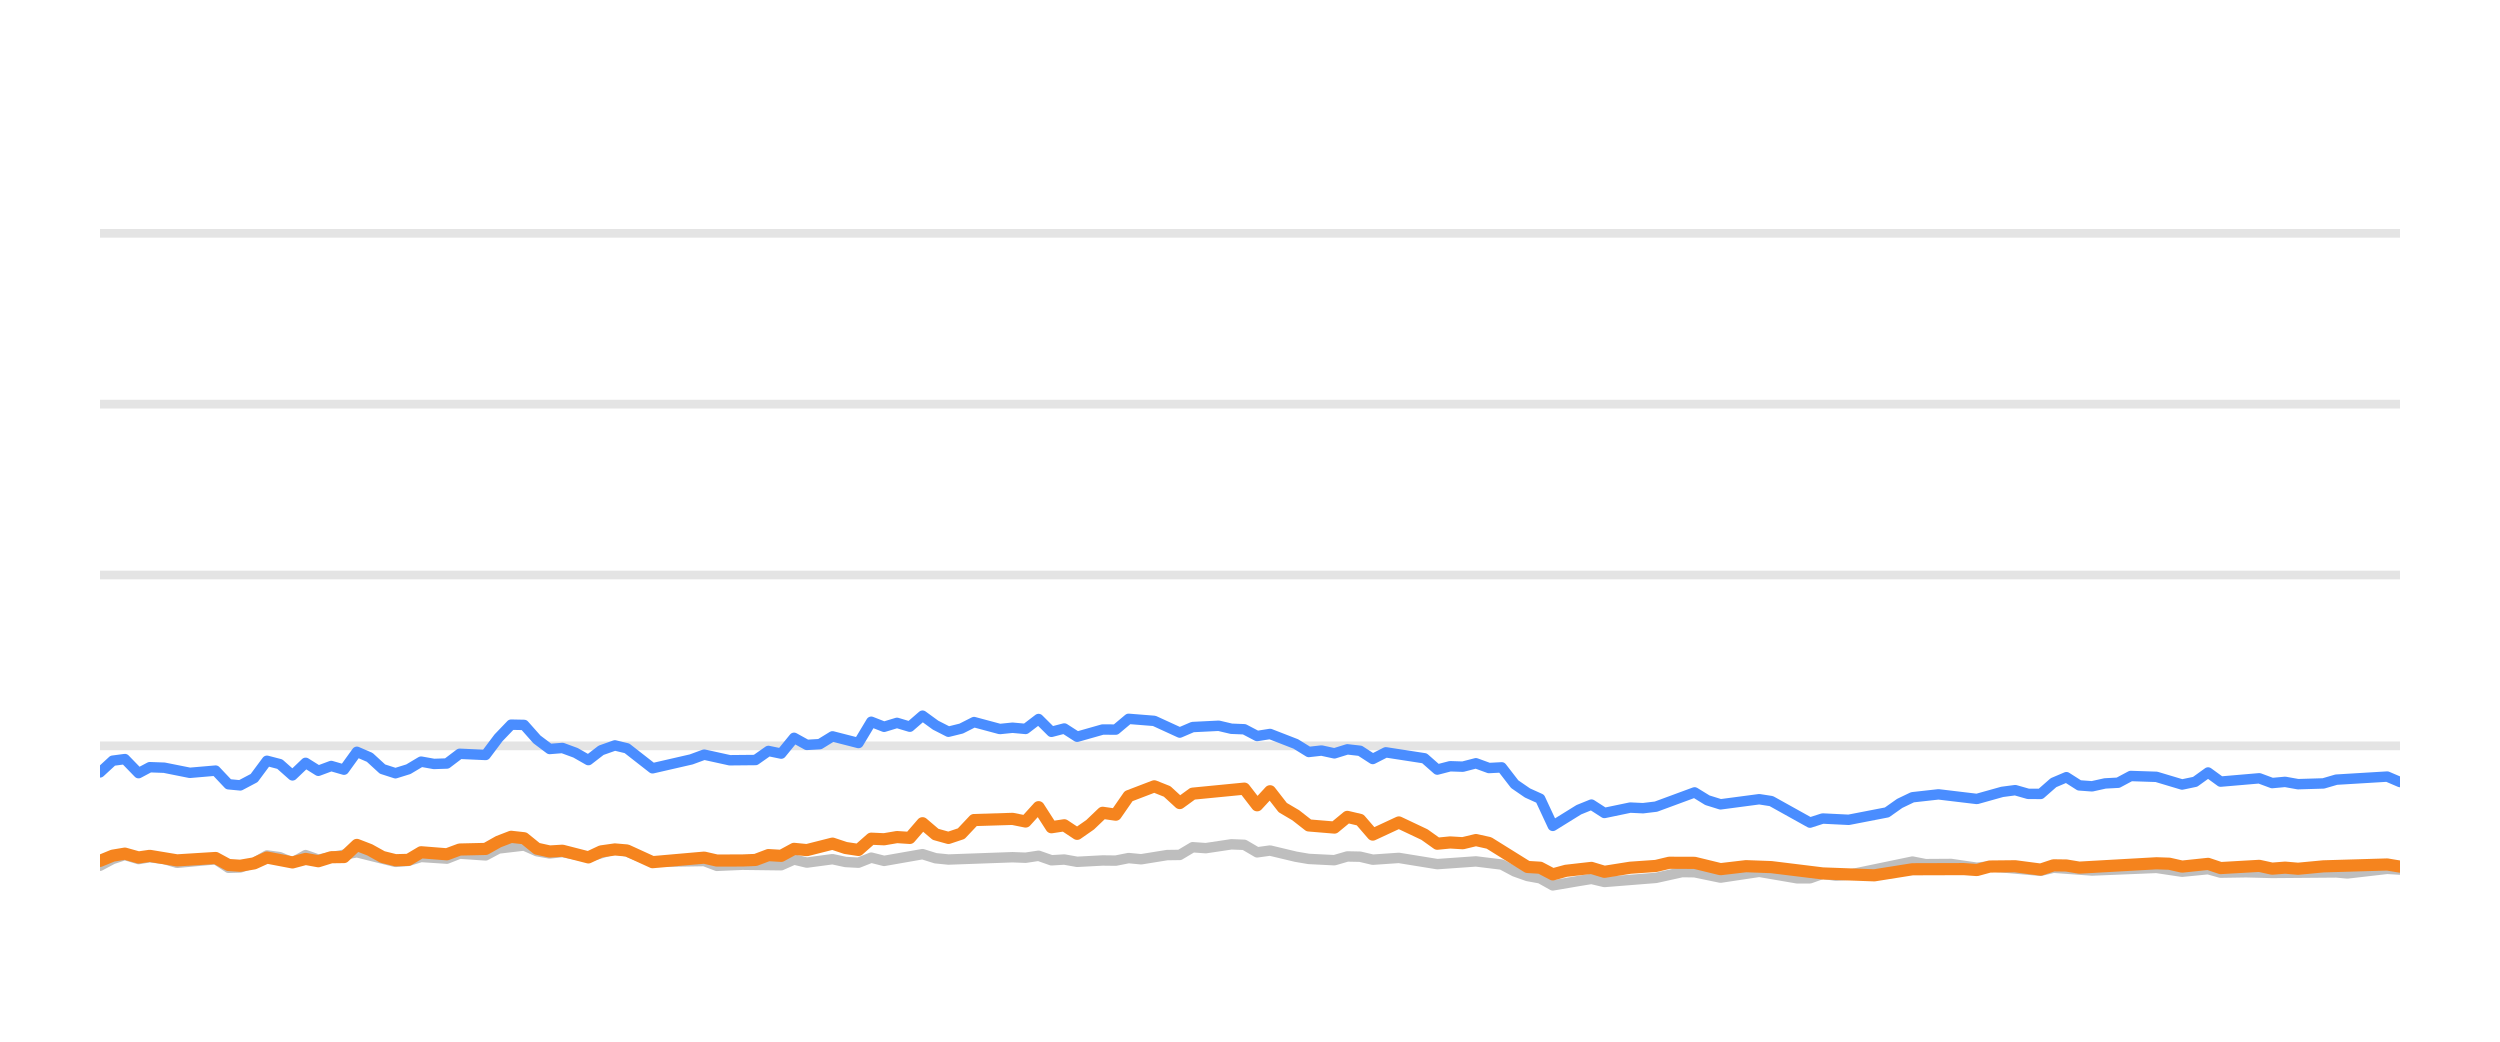
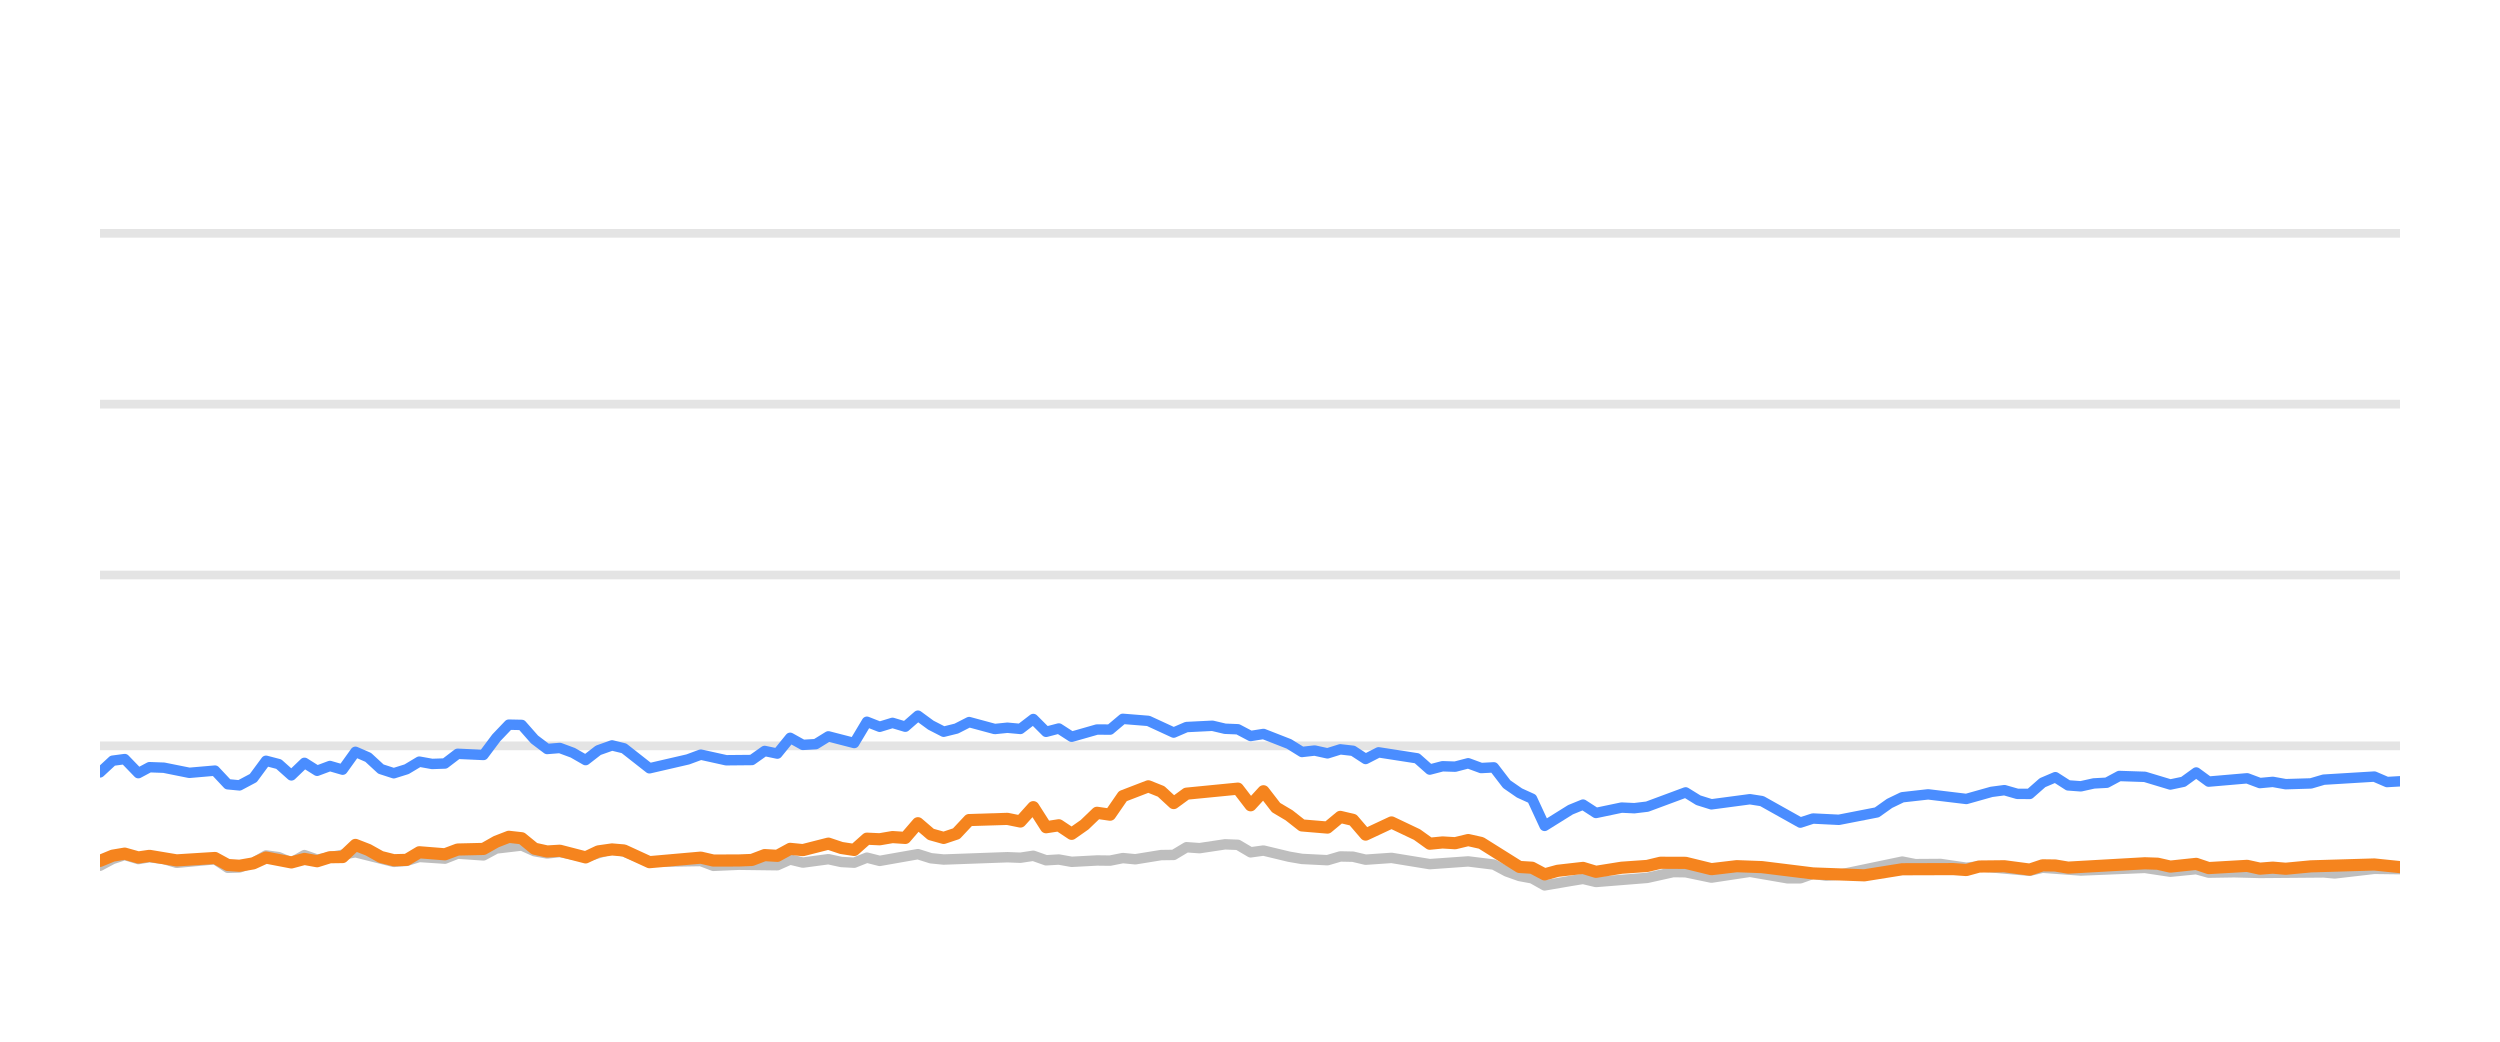
<svg xmlns="http://www.w3.org/2000/svg" width="144pt" height="60pt" viewBox="0 0 144 60" version="1.1">
  <defs>
    <style type="text/css">*{stroke-linejoin: round; stroke-linecap: butt}</style>
  </defs>
  <g id="figure_1">
    <g id="patch_1">
      <path d="M 0 60  L 144 60  L 144 0  L 0 0  L 0 60  z " style="fill: none; opacity: 0" />
    </g>
    <g id="axes_1">
      <g id="patch_2">
        <path d="M 5.76 52.8  L 138.24 52.8  L 138.24 3.6  L 5.76 3.6  L 5.76 52.8  z " style="fill: none" />
      </g>
      <g id="matplotlib.axis_1" />
      <g id="matplotlib.axis_2" />
      <g id="line2d_1">
-         <path d="M 5.76 42.96  L 138.24 42.96  " clip-path="url(#p0425a5b0cd)" style="fill: none; stroke: #b2b2b2; stroke-opacity: 0.35; stroke-width: 0.5; stroke-linecap: square" />
+         <path d="M 5.76 42.96  L 138.24 42.96  " clip-path="url(#pd0b3c0b363)" style="fill: none; stroke: #b2b2b2; stroke-opacity: 0.35; stroke-width: 0.5; stroke-linecap: square" />
      </g>
      <g id="line2d_2">
-         <path d="M 5.76 33.12  L 138.24 33.12  " clip-path="url(#p0425a5b0cd)" style="fill: none; stroke: #b2b2b2; stroke-opacity: 0.35; stroke-width: 0.5; stroke-linecap: square" />
+         <path d="M 5.76 33.12  L 138.24 33.12  " clip-path="url(#pd0b3c0b363)" style="fill: none; stroke: #b2b2b2; stroke-opacity: 0.35; stroke-width: 0.5; stroke-linecap: square" />
      </g>
      <g id="line2d_3">
-         <path d="M 5.76 23.28  L 138.24 23.28  " clip-path="url(#p0425a5b0cd)" style="fill: none; stroke: #b2b2b2; stroke-opacity: 0.35; stroke-width: 0.5; stroke-linecap: square" />
+         <path d="M 5.76 23.28  L 138.24 23.28  " clip-path="url(#pd0b3c0b363)" style="fill: none; stroke: #b2b2b2; stroke-opacity: 0.35; stroke-width: 0.5; stroke-linecap: square" />
      </g>
      <g id="line2d_4">
-         <path d="M 5.76 13.44  L 138.24 13.44  " clip-path="url(#p0425a5b0cd)" style="fill: none; stroke: #b2b2b2; stroke-opacity: 0.35; stroke-width: 0.5; stroke-linecap: square" />
+         <path d="M 5.76 13.44  L 138.24 13.44  " clip-path="url(#pd0b3c0b363)" style="fill: none; stroke: #b2b2b2; stroke-opacity: 0.35; stroke-width: 0.5; stroke-linecap: square" />
      </g>
      <g id="line2d_5">
-         <path d="M 5.76 49.868  L 6.491 49.479  L 7.193 49.248  L 7.98 49.484  L 8.627 49.376  L 9.46 49.479  L 10.199 49.7  L 12.419 49.494  L 13.162 49.986  L 13.839 49.966  L 14.639 49.7  L 15.376 49.272  L 16.115 49.371  L 16.847 49.681  L 17.604 49.253  L 18.336 49.513  L 20.556 49.09  L 22.778 49.646  L 23.521 49.587  L 24.256 49.361  L 25.739 49.459  L 26.478 49.169  L 27.972 49.272  L 28.714 48.874  L 30.187 48.702  L 30.928 49.031  L 31.661 49.159  L 32.396 49.08  L 33.89 49.366  L 35.418 48.908  L 36.113 49.051  L 37.587 49.646  L 40.562 49.597  L 41.292 49.873  L 42.767 49.809  L 44.996 49.838  L 45.738 49.509  L 46.475 49.686  L 47.951 49.489  L 48.705 49.651  L 49.449 49.691  L 50.184 49.4  L 50.924 49.587  L 53.138 49.199  L 53.888 49.435  L 54.63 49.509  L 58.322 49.376  L 59.074 49.405  L 59.822 49.292  L 60.564 49.553  L 61.302 49.509  L 62.043 49.641  L 63.513 49.563  L 64.268 49.572  L 65.008 49.425  L 65.732 49.494  L 67.226 49.253  L 67.954 49.243  L 68.697 48.8  L 69.452 48.854  L 70.928 48.633  L 71.672 48.662  L 72.411 49.095  L 73.155 48.992  L 74.637 49.346  L 75.385 49.474  L 76.862 49.548  L 77.607 49.331  L 78.341 49.346  L 79.071 49.518  L 80.573 49.415  L 82.788 49.774  L 85.014 49.617  L 86.498 49.799  L 87.247 50.197  L 87.984 50.458  L 88.712 50.591  L 89.441 50.999  L 90.941 50.743  L 91.667 50.625  L 92.415 50.802  L 95.383 50.566  L 96.892 50.232  L 97.609 50.242  L 99.103 50.552  L 101.331 50.217  L 103.51 50.591  L 104.254 50.591  L 104.986 50.33  L 105.74 50.438  L 106.485 50.389  L 110.159 49.627  L 110.91 49.774  L 112.387 49.764  L 113.869 49.981  L 114.608 49.897  L 117.543 50.158  L 118.283 49.981  L 120.502 50.143  L 124.21 49.991  L 125.688 50.212  L 127.185 50.064  L 127.908 50.266  L 129.385 50.242  L 130.876 50.281  L 134.571 50.251  L 135.207 50.31  L 137.503 50.045  L 138.24 50.089  L 138.24 50.089  " clip-path="url(#p0425a5b0cd)" style="fill: none; stroke: #bebebe; stroke-width: 0.6; stroke-linecap: round" />
+         <path d="M 5.76 49.868  L 6.487 49.479  L 7.184 49.248  L 7.968 49.484  L 8.611 49.376  L 9.439 49.479  L 10.174 49.7  L 12.382 49.494  L 13.12 49.986  L 13.794 49.966  L 14.589 49.7  L 15.322 49.272  L 16.057 49.371  L 16.784 49.681  L 17.537 49.253  L 18.266 49.513  L 20.473 49.09  L 22.682 49.646  L 23.421 49.587  L 24.152 49.361  L 25.627 49.459  L 26.361 49.169  L 27.847 49.272  L 28.585 48.874  L 30.05 48.702  L 30.786 49.031  L 31.515 49.159  L 32.247 49.08  L 33.731 49.366  L 35.252 48.908  L 35.942 49.051  L 37.408 49.646  L 40.366 49.597  L 41.092 49.873  L 42.559 49.809  L 44.775 49.838  L 45.513 49.509  L 46.246 49.686  L 47.714 49.489  L 48.463 49.651  L 49.203 49.691  L 49.934 49.4  L 50.67 49.587  L 52.872 49.199  L 53.617 49.435  L 54.355 49.509  L 58.026 49.376  L 58.774 49.405  L 59.518 49.292  L 60.255 49.553  L 60.989 49.509  L 61.727 49.641  L 63.188 49.563  L 63.939 49.572  L 64.675 49.425  L 65.395 49.494  L 66.88 49.253  L 67.604 49.243  L 68.343 48.8  L 69.094 48.854  L 70.561 48.633  L 71.301 48.662  L 72.036 49.095  L 72.776 48.992  L 74.249 49.346  L 74.993 49.474  L 76.462 49.548  L 77.202 49.331  L 77.933 49.346  L 78.659 49.518  L 80.152 49.415  L 82.355 49.774  L 84.568 49.617  L 86.044 49.799  L 86.788 50.197  L 87.521 50.458  L 88.245 50.591  L 88.97 50.999  L 90.461 50.743  L 91.183 50.625  L 91.927 50.802  L 94.879 50.566  L 96.379 50.232  L 97.092 50.242  L 98.578 50.552  L 100.794 50.217  L 102.96 50.591  L 103.7 50.591  L 104.427 50.33  L 105.177 50.438  L 105.919 50.389  L 109.571 49.627  L 110.318 49.774  L 111.786 49.764  L 113.261 49.981  L 113.995 49.897  L 116.913 50.158  L 117.65 49.981  L 119.856 50.143  L 123.544 49.991  L 125.013 50.212  L 126.502 50.064  L 127.22 50.266  L 128.689 50.242  L 130.171 50.281  L 133.846 50.251  L 134.478 50.31  L 136.762 50.045  L 138.24 50.064  L 138.24 50.064  " clip-path="url(#pd0b3c0b363)" style="fill: none; stroke: #bebebe; stroke-width: 0.6; stroke-linecap: round" />
      </g>
      <g id="line2d_6">
-         <path d="M 5.76 44.49  L 6.491 43.816  L 7.193 43.723  L 7.98 44.534  L 8.627 44.19  L 9.46 44.22  L 10.935 44.515  L 12.419 44.387  L 13.162 45.174  L 13.839 45.238  L 14.639 44.815  L 15.376 43.821  L 16.115 44.013  L 16.847 44.662  L 17.604 43.939  L 18.336 44.397  L 19.078 44.121  L 19.814 44.333  L 20.556 43.304  L 21.296 43.624  L 22.031 44.298  L 22.778 44.539  L 23.521 44.308  L 24.256 43.87  L 24.996 44.003  L 25.739 43.978  L 26.478 43.418  L 27.972 43.486  L 28.714 42.498  L 29.441 41.74  L 30.187 41.755  L 30.928 42.591  L 31.661 43.142  L 32.396 43.083  L 33.148 43.359  L 33.89 43.782  L 34.623 43.216  L 35.418 42.935  L 36.113 43.103  L 37.587 44.254  L 39.815 43.742  L 40.562 43.467  L 42.033 43.791  L 43.519 43.777  L 44.261 43.255  L 44.996 43.408  L 45.738 42.498  L 46.475 42.906  L 47.222 42.862  L 47.951 42.414  L 49.449 42.798  L 50.184 41.573  L 50.924 41.863  L 51.667 41.637  L 52.406 41.858  L 53.138 41.223  L 53.888 41.769  L 54.63 42.148  L 55.367 41.966  L 56.105 41.592  L 57.591 41.991  L 58.322 41.917  L 59.074 41.986  L 59.822 41.415  L 60.564 42.153  L 61.302 41.961  L 62.043 42.438  L 63.513 42.02  L 64.268 42.025  L 65.008 41.405  L 66.486 41.523  L 67.954 42.197  L 68.697 41.878  L 70.198 41.804  L 70.928 41.976  L 71.672 42.006  L 72.411 42.394  L 73.155 42.276  L 74.637 42.852  L 75.385 43.314  L 76.12 43.231  L 76.862 43.393  L 77.607 43.162  L 78.341 43.245  L 79.071 43.718  L 79.823 43.334  L 82.05 43.678  L 82.788 44.328  L 83.529 44.136  L 84.258 44.16  L 85.014 43.964  L 85.765 44.239  L 86.498 44.2  L 87.247 45.169  L 87.984 45.676  L 88.712 46.005  L 89.441 47.57  L 90.941 46.64  L 91.667 46.345  L 92.415 46.827  L 93.903 46.517  L 94.637 46.552  L 95.383 46.463  L 97.609 45.641  L 98.346 46.094  L 99.103 46.33  L 101.331 46.035  L 102.027 46.143  L 104.254 47.383  L 104.986 47.147  L 106.485 47.221  L 108.69 46.793  L 109.422 46.276  L 110.159 45.922  L 111.657 45.755  L 113.869 46.02  L 115.326 45.612  L 116.078 45.513  L 116.819 45.725  L 117.543 45.73  L 118.283 45.081  L 119.025 44.766  L 119.765 45.238  L 120.502 45.292  L 121.253 45.125  L 122.004 45.085  L 122.73 44.697  L 124.21 44.746  L 125.688 45.189  L 126.441 45.031  L 127.185 44.495  L 127.908 45.021  L 130.136 44.83  L 130.876 45.105  L 131.622 45.036  L 132.366 45.169  L 133.828 45.125  L 134.571 44.908  L 137.503 44.731  L 138.24 45.046  L 138.24 45.046  " clip-path="url(#p0425a5b0cd)" style="fill: none; stroke: #4a8dff; stroke-width: 0.6; stroke-linecap: round" />
+         <path d="M 5.76 44.49  L 6.487 43.816  L 7.184 43.723  L 7.968 44.534  L 8.611 44.19  L 9.439 44.22  L 10.906 44.515  L 12.382 44.387  L 13.12 45.174  L 13.794 45.238  L 14.589 44.815  L 15.322 43.821  L 16.057 44.013  L 16.784 44.662  L 17.537 43.939  L 18.266 44.397  L 19.003 44.121  L 19.735 44.333  L 20.473 43.304  L 21.209 43.624  L 21.939 44.298  L 22.682 44.539  L 23.421 44.308  L 24.152 43.87  L 24.888 44.003  L 25.627 43.978  L 26.361 43.418  L 27.847 43.486  L 28.585 42.498  L 29.308 41.74  L 30.05 41.755  L 30.786 42.591  L 31.515 43.142  L 32.247 43.083  L 32.994 43.359  L 33.731 43.782  L 34.461 43.216  L 35.252 42.935  L 35.942 43.103  L 37.408 44.254  L 39.623 43.742  L 40.366 43.467  L 41.829 43.791  L 43.306 43.777  L 44.044 43.255  L 44.775 43.408  L 45.513 42.498  L 46.246 42.906  L 46.989 42.862  L 47.714 42.414  L 49.203 42.798  L 49.934 41.573  L 50.67 41.863  L 51.409 41.637  L 52.144 41.858  L 52.872 41.223  L 53.617 41.769  L 54.355 42.148  L 55.088 41.966  L 55.822 41.592  L 57.299 41.991  L 58.026 41.917  L 58.774 41.986  L 59.518 41.415  L 60.255 42.153  L 60.989 41.961  L 61.727 42.438  L 63.188 42.02  L 63.939 42.025  L 64.675 41.405  L 66.144 41.523  L 67.604 42.197  L 68.343 41.878  L 69.835 41.804  L 70.561 41.976  L 71.301 42.006  L 72.036 42.394  L 72.776 42.276  L 74.249 42.852  L 74.993 43.314  L 75.724 43.231  L 76.462 43.393  L 77.202 43.162  L 77.933 43.245  L 78.659 43.718  L 79.407 43.334  L 81.621 43.678  L 82.355 44.328  L 83.091 44.136  L 83.817 44.16  L 84.568 43.964  L 85.315 44.239  L 86.044 44.2  L 86.788 45.169  L 87.521 45.676  L 88.245 46.005  L 88.97 47.57  L 90.461 46.64  L 91.183 46.345  L 91.927 46.827  L 93.406 46.517  L 94.137 46.552  L 94.879 46.463  L 97.092 45.641  L 97.824 46.094  L 98.578 46.33  L 100.794 46.035  L 101.486 46.143  L 103.7 47.383  L 104.427 47.147  L 105.919 47.221  L 108.11 46.793  L 108.838 46.276  L 109.571 45.922  L 111.061 45.755  L 113.261 46.02  L 114.71 45.612  L 115.457 45.513  L 116.194 45.725  L 116.913 45.73  L 117.65 45.081  L 118.388 44.766  L 119.124 45.238  L 119.856 45.292  L 120.603 45.125  L 121.349 45.085  L 122.072 44.697  L 123.544 44.746  L 125.013 45.189  L 125.762 45.031  L 126.502 44.495  L 127.22 45.021  L 129.436 44.83  L 130.171 45.105  L 130.914 45.036  L 131.653 45.169  L 133.108 45.125  L 133.846 44.908  L 136.762 44.731  L 137.494 45.046  L 138.24 45.002  L 138.24 45.002  " clip-path="url(#pd0b3c0b363)" style="fill: none; stroke: #4a8dff; stroke-width: 0.6; stroke-linecap: round" />
      </g>
      <g id="line2d_7">
-         <path d="M 5.76 49.587  L 6.491 49.287  L 7.193 49.169  L 7.98 49.39  L 8.627 49.297  L 10.199 49.558  L 12.419 49.42  L 13.162 49.823  L 13.839 49.868  L 14.639 49.73  L 15.376 49.395  L 16.847 49.676  L 17.604 49.474  L 18.336 49.607  L 19.078 49.376  L 19.814 49.366  L 20.556 48.667  L 21.296 48.953  L 22.031 49.361  L 22.778 49.548  L 23.521 49.528  L 24.256 49.09  L 25.739 49.208  L 26.478 48.933  L 27.972 48.898  L 28.714 48.48  L 29.441 48.2  L 30.187 48.283  L 30.928 48.884  L 31.661 49.046  L 32.396 49.002  L 33.89 49.386  L 34.623 49.041  L 35.418 48.928  L 36.113 48.987  L 37.587 49.661  L 40.562 49.4  L 41.292 49.568  L 42.767 49.563  L 43.519 49.533  L 44.261 49.253  L 44.996 49.297  L 45.738 48.894  L 46.475 48.967  L 47.951 48.593  L 48.705 48.844  L 49.449 48.957  L 50.184 48.308  L 50.924 48.342  L 51.667 48.215  L 52.406 48.264  L 53.138 47.418  L 53.888 48.057  L 54.63 48.264  L 55.367 48.018  L 56.105 47.235  L 58.322 47.167  L 59.074 47.319  L 59.822 46.493  L 60.564 47.649  L 61.302 47.536  L 62.043 48.028  L 62.792 47.506  L 63.513 46.817  L 64.268 46.926  L 65.008 45.858  L 66.486 45.292  L 67.226 45.587  L 67.954 46.256  L 68.697 45.715  L 71.672 45.425  L 72.411 46.384  L 73.155 45.577  L 73.886 46.517  L 74.637 46.96  L 75.385 47.545  L 76.862 47.668  L 77.607 47.053  L 78.341 47.226  L 79.071 48.072  L 80.573 47.373  L 82.05 48.072  L 82.788 48.598  L 83.529 48.525  L 84.258 48.569  L 85.014 48.387  L 85.765 48.554  L 87.984 49.937  L 88.712 49.981  L 89.441 50.365  L 90.197 50.158  L 91.667 49.991  L 92.415 50.217  L 93.903 49.981  L 95.383 49.878  L 96.148 49.695  L 97.609 49.7  L 99.103 50.064  L 100.57 49.892  L 102.027 49.946  L 104.986 50.31  L 107.962 50.419  L 110.159 50.069  L 113.107 50.06  L 113.869 50.114  L 114.608 49.912  L 116.078 49.897  L 117.543 50.089  L 118.283 49.843  L 119.025 49.853  L 119.765 49.976  L 124.21 49.725  L 124.95 49.75  L 125.688 49.917  L 127.185 49.759  L 127.908 50.001  L 130.136 49.873  L 130.876 50.035  L 131.622 49.976  L 132.366 50.04  L 133.828 49.902  L 137.503 49.794  L 138.24 49.917  L 138.24 49.917  " clip-path="url(#p0425a5b0cd)" style="fill: none; stroke: #f5841e; stroke-width: 0.7; stroke-linecap: round" />
+         <path d="M 5.76 49.587  L 6.487 49.287  L 7.184 49.169  L 7.968 49.39  L 8.611 49.297  L 10.174 49.558  L 12.382 49.42  L 13.12 49.823  L 13.794 49.868  L 14.589 49.73  L 15.322 49.395  L 16.784 49.676  L 17.537 49.474  L 18.266 49.607  L 19.003 49.376  L 19.735 49.366  L 20.473 48.667  L 21.209 48.953  L 21.939 49.361  L 22.682 49.548  L 23.421 49.528  L 24.152 49.09  L 25.627 49.208  L 26.361 48.933  L 27.847 48.898  L 28.585 48.48  L 29.308 48.2  L 30.05 48.283  L 30.786 48.884  L 31.515 49.046  L 32.247 49.002  L 33.731 49.386  L 34.461 49.041  L 35.252 48.928  L 35.942 48.987  L 37.408 49.661  L 40.366 49.4  L 41.092 49.568  L 42.559 49.563  L 43.306 49.533  L 44.044 49.253  L 44.775 49.297  L 45.513 48.894  L 46.246 48.967  L 47.714 48.593  L 48.463 48.844  L 49.203 48.957  L 49.934 48.308  L 50.67 48.342  L 51.409 48.215  L 52.144 48.264  L 52.872 47.418  L 53.617 48.057  L 54.355 48.264  L 55.088 48.018  L 55.822 47.235  L 58.026 47.167  L 58.774 47.319  L 59.518 46.493  L 60.255 47.649  L 60.989 47.536  L 61.727 48.028  L 62.471 47.506  L 63.188 46.817  L 63.939 46.926  L 64.675 45.858  L 66.144 45.292  L 66.88 45.587  L 67.604 46.256  L 68.343 45.715  L 71.301 45.425  L 72.036 46.384  L 72.776 45.577  L 73.502 46.517  L 74.249 46.96  L 74.993 47.545  L 76.462 47.668  L 77.202 47.053  L 77.933 47.226  L 78.659 48.072  L 80.152 47.373  L 81.621 48.072  L 82.355 48.598  L 83.091 48.525  L 83.817 48.569  L 84.568 48.387  L 85.315 48.554  L 87.521 49.937  L 88.245 49.981  L 88.97 50.365  L 89.722 50.158  L 91.183 49.991  L 91.927 50.217  L 93.406 49.981  L 94.879 49.878  L 95.639 49.695  L 97.092 49.7  L 98.578 50.064  L 100.036 49.892  L 101.486 49.946  L 104.427 50.31  L 107.387 50.419  L 109.571 50.069  L 112.502 50.06  L 113.261 50.114  L 113.995 49.912  L 115.457 49.897  L 116.913 50.089  L 117.65 49.843  L 118.388 49.853  L 119.124 49.976  L 123.544 49.725  L 124.279 49.75  L 125.013 49.917  L 126.502 49.759  L 127.22 50.001  L 129.436 49.873  L 130.171 50.035  L 130.914 49.976  L 131.653 50.04  L 133.108 49.902  L 136.762 49.794  L 138.24 49.946  L 138.24 49.946  " clip-path="url(#pd0b3c0b363)" style="fill: none; stroke: #f5841e; stroke-width: 0.7; stroke-linecap: round" />
      </g>
    </g>
  </g>
  <defs>
-     <clipPath id="p0425a5b0cd">
+     <clipPath id="pd0b3c0b363">
      <rect x="5.76" y="3.6" width="132.48" height="49.2" />
    </clipPath>
  </defs>
</svg>
